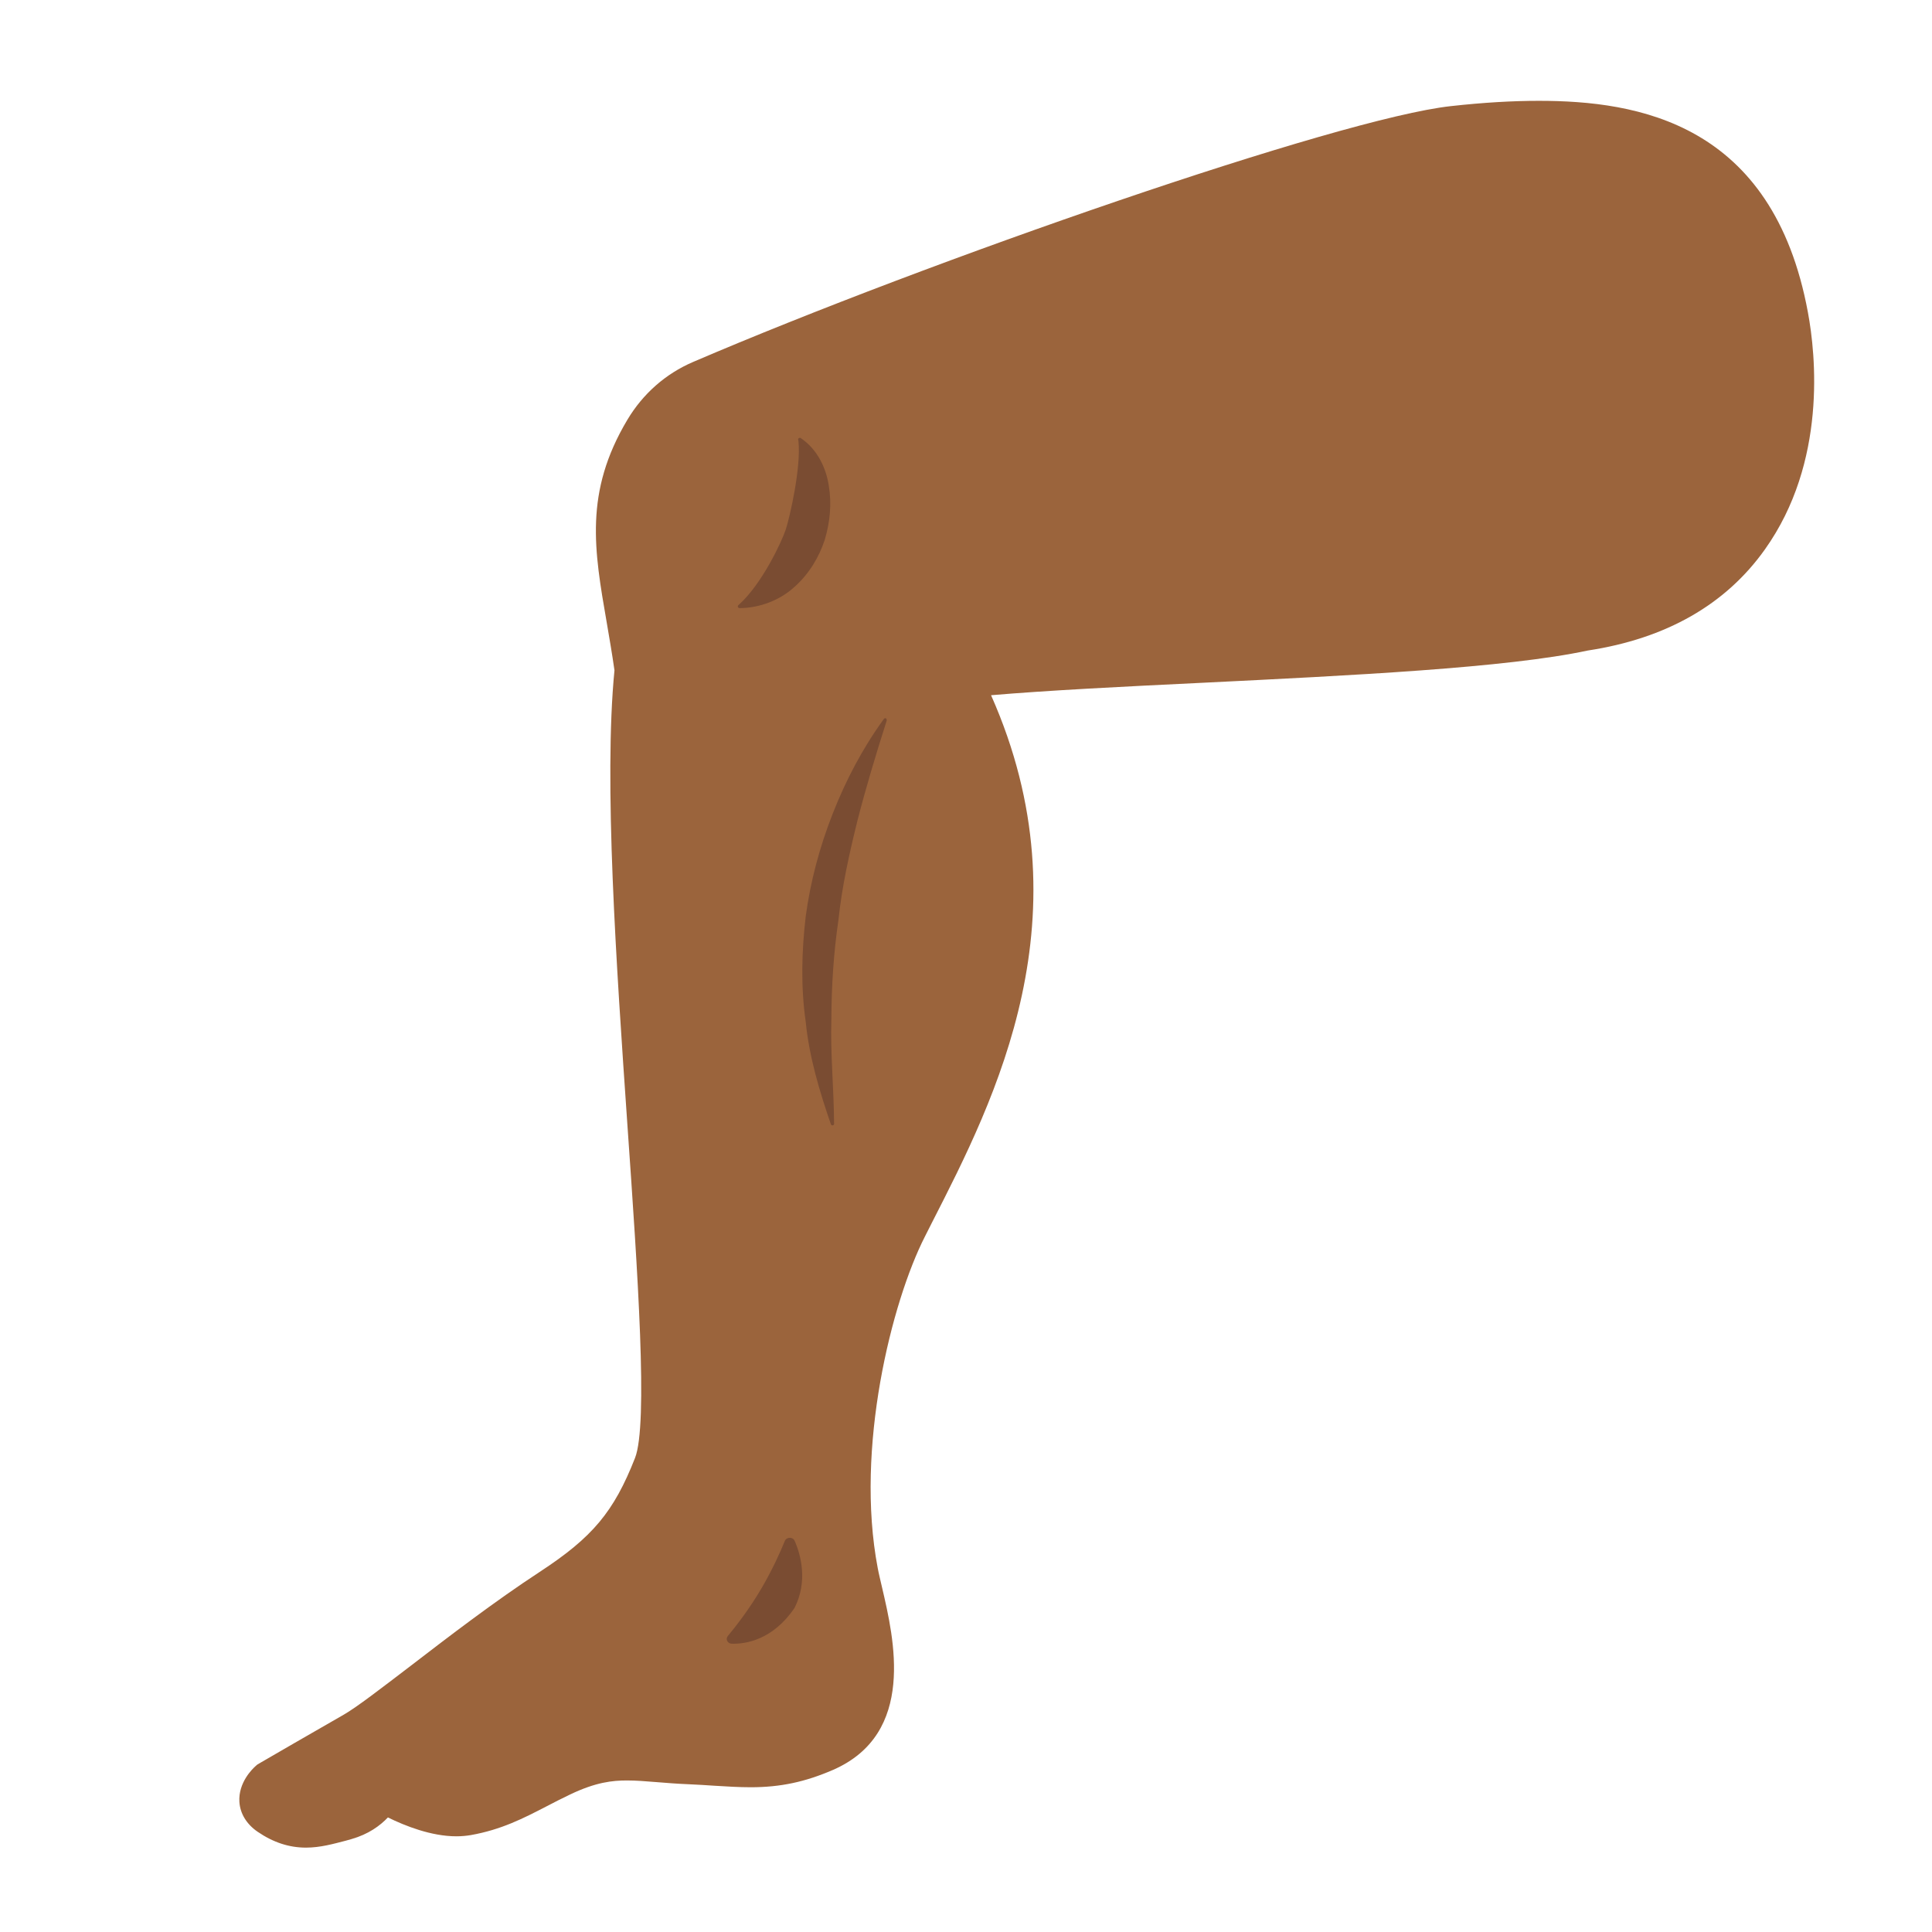
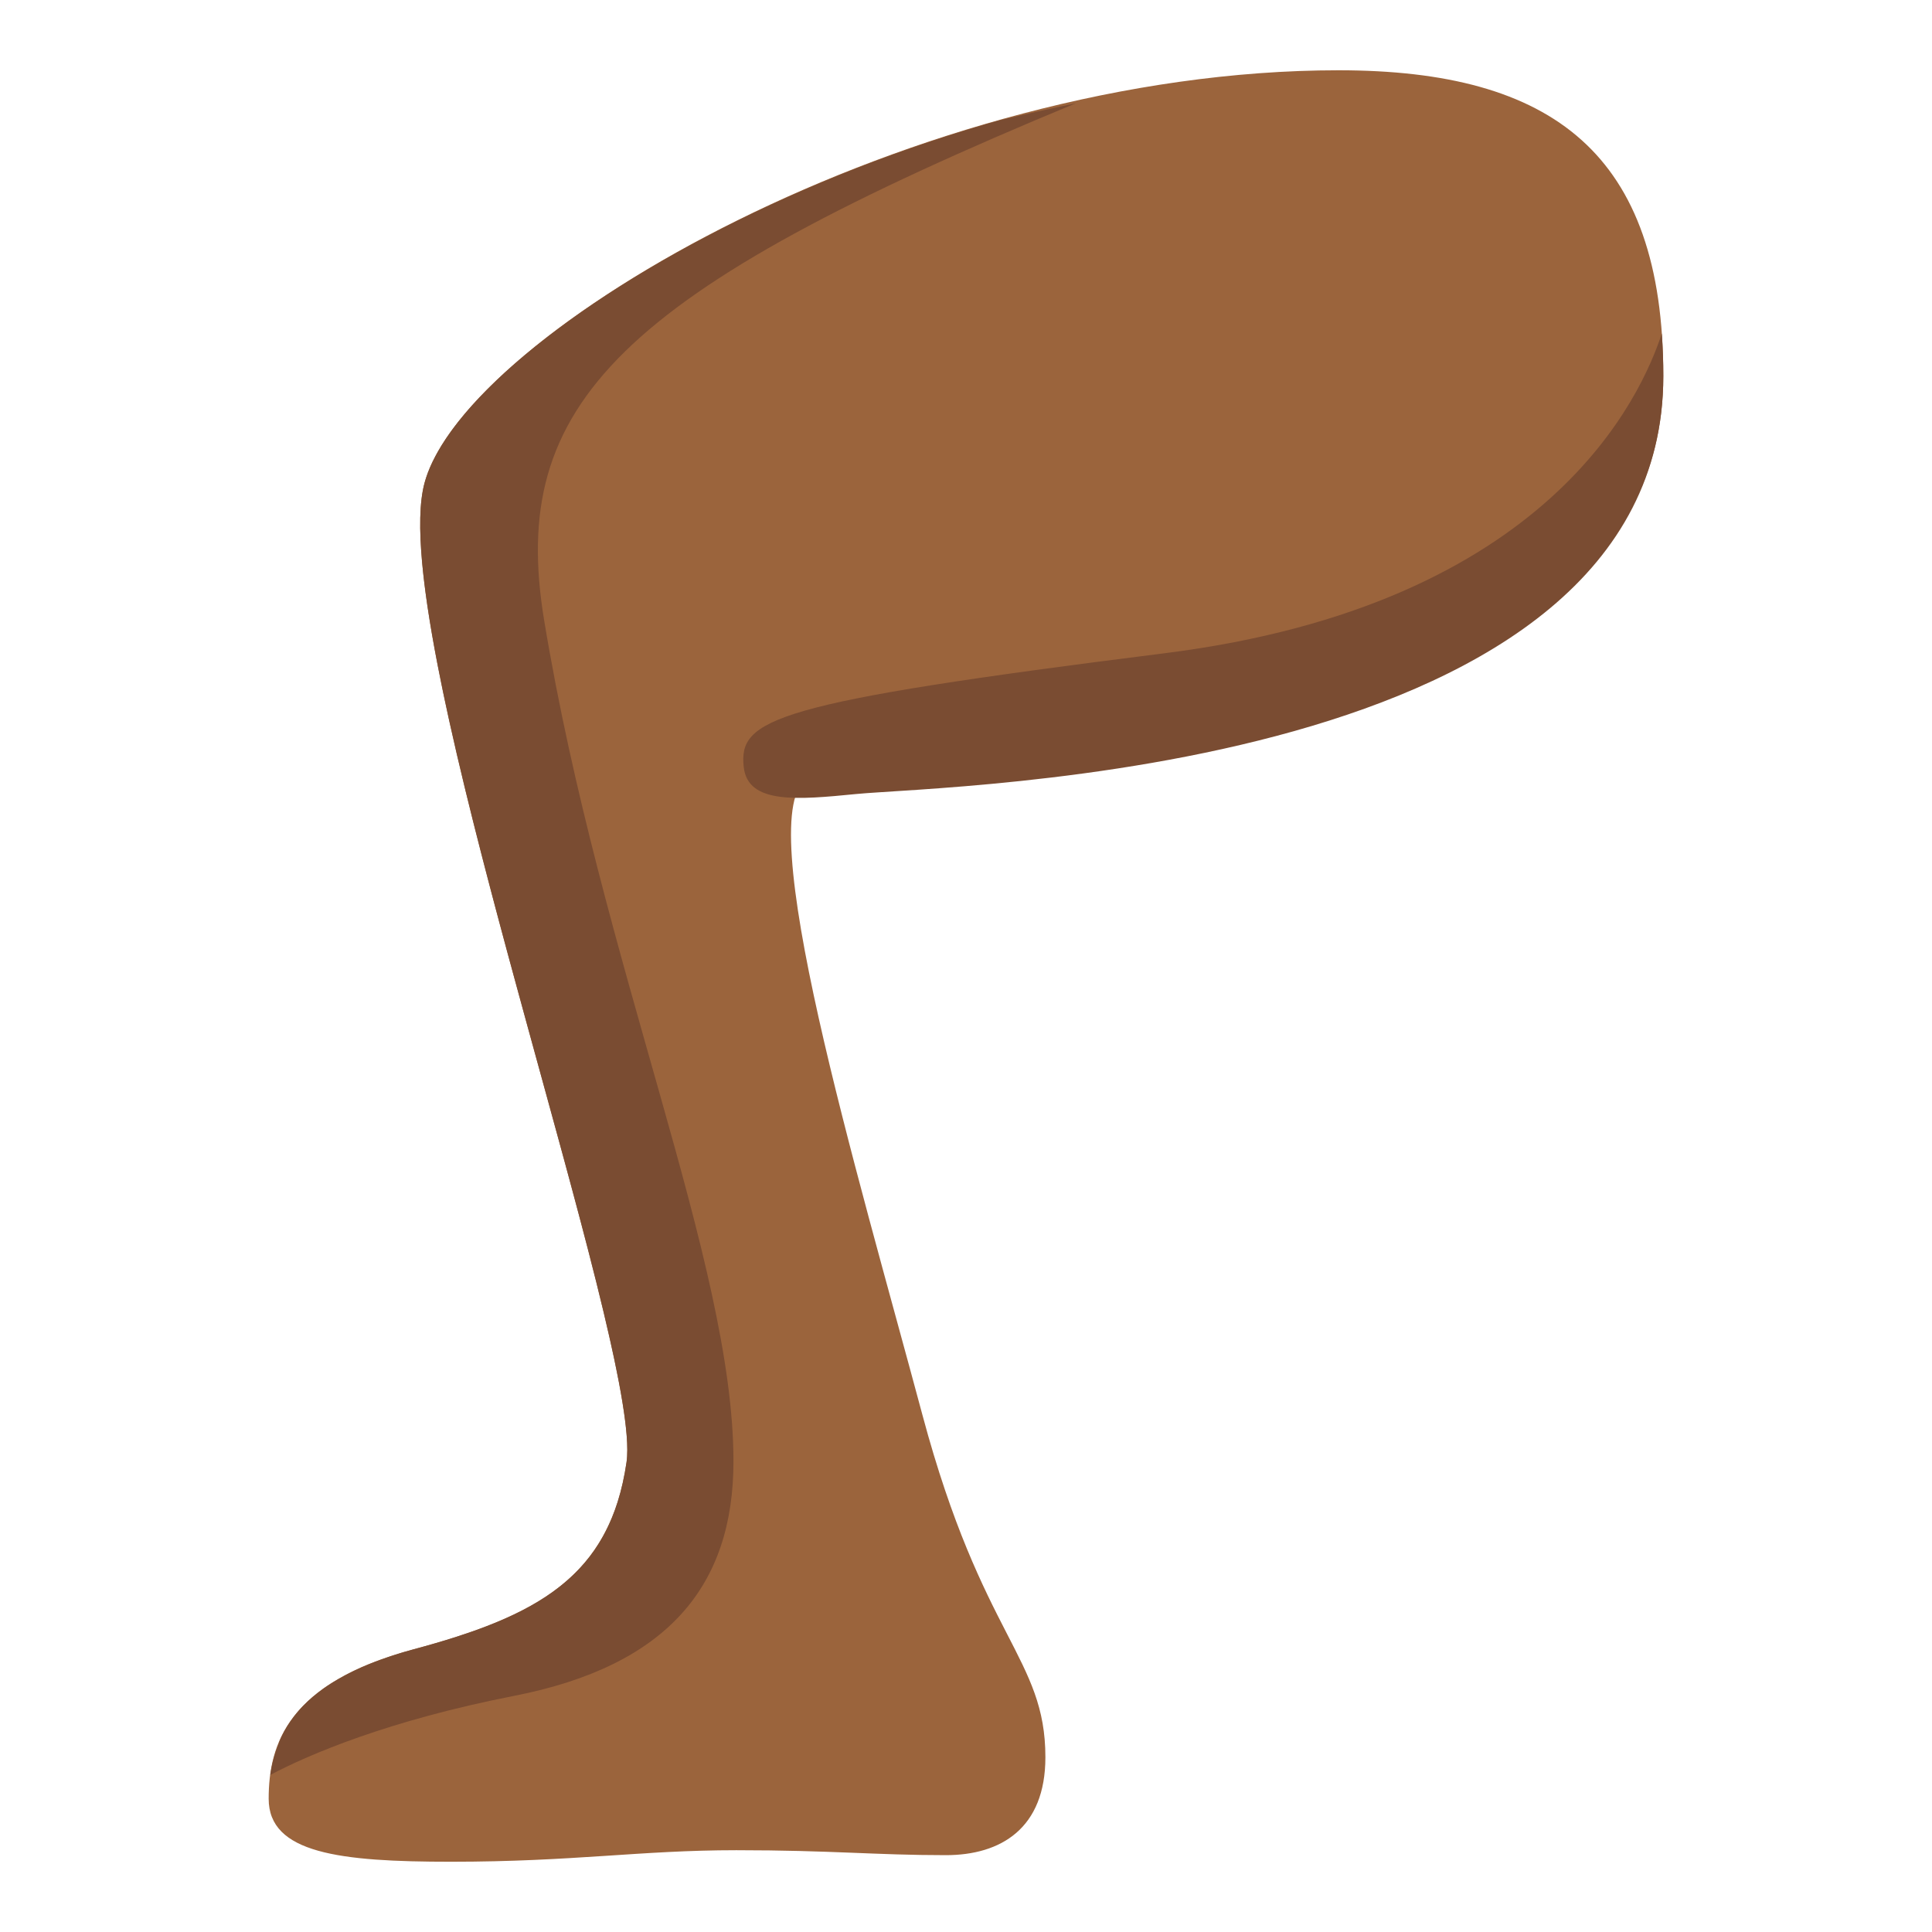
- <svg xmlns="http://www.w3.org/2000/svg" width="100%" height="100%" viewBox="0 0 128 128" version="1.1" xml:space="preserve" style="fill-rule:evenodd;clip-rule:evenodd;stroke-linejoin:round;stroke-miterlimit:2;">
-   <path d="M20.27,122.41C19.16,122.41 18.11,122.07 17.07,121.36C16.34,120.86 15.91,120.16 15.86,119.38C15.78,118.1 16.73,117.19 16.92,117.02L17.03,116.92L17.16,116.84C17.16,116.84 21.61,114.26 22.76,113.61C23.62,113.12 25.29,111.83 27.23,110.35C29.7,108.45 32.78,106.09 35.76,104.14C39.26,101.85 40.67,100.16 42.07,96.6C42.95,94.37 42.25,84.31 41.57,74.57C40.83,63.87 39.99,51.76 40.71,44.41C40.55,43.29 40.37,42.25 40.2,41.26C39.36,36.43 38.7,32.62 41.56,27.82C42.59,26.09 44.1,24.76 45.92,23.98C61.56,17.27 88.71,7.84 96.13,7.03C98.3,6.79 100.21,6.68 101.95,6.68C108.49,6.68 117.46,8.13 119.78,20.7C120.3,23.49 121.05,30.61 116.93,36.4C114.33,40.06 110.38,42.31 105.19,43.1C99.83,44.25 89.53,44.75 79.58,45.24C74.38,45.49 69.43,45.74 65.66,46.06C72.14,60.66 65.93,72.81 61.76,80.97L61.28,81.92C59.07,86.26 56.64,95.95 58.15,103.88C58.22,104.26 58.33,104.7 58.44,105.18C59.23,108.56 60.71,114.85 55.19,117.26C53.34,118.06 51.71,118.41 49.73,118.41C48.95,118.41 48.17,118.36 47.34,118.31C46.8,118.27 46.23,118.24 45.61,118.21C44.83,118.18 44.14,118.12 43.5,118.07C42.77,118.01 42.14,117.96 41.54,117.96C40.59,117.96 39.48,118.07 37.77,118.89C37.21,119.16 36.69,119.42 36.2,119.68C34.67,120.47 33.22,121.22 31.19,121.58C30.89,121.63 30.57,121.66 30.24,121.66C28.57,121.66 26.84,120.97 25.7,120.41C25.18,120.96 24.41,121.52 23.3,121.84L22.91,121.95C22.09,122.16 21.23,122.41 20.27,122.41Z" style="fill:#9b643c;fill-rule:nonzero;" />
-   <path d="M58.75,47.73C58.02,50.02 57.36,52.21 56.8,54.4C56.26,56.59 55.78,58.75 55.55,60.94C55.23,63.12 55.09,65.31 55.08,67.53C55.01,69.78 55.24,72 55.26,74.43L55.26,74.46C55.26,74.51 55.22,74.56 55.15,74.56C55.11,74.56 55.06,74.53 55.05,74.49C54.28,72.26 53.61,70.01 53.38,67.69C53.05,65.38 53.11,63.04 53.38,60.72C53.69,58.41 54.3,56.12 55.16,53.93C56.02,51.73 57.13,49.6 58.56,47.63C58.59,47.58 58.66,47.57 58.7,47.6C58.74,47.62 58.75,47.67 58.74,47.71L58.75,47.73Z" style="fill:#7a4c32;fill-rule:nonzero;" />
-   <path d="M52.65,102.09C53.06,103.02 53.53,104.78 52.64,106.53C51.21,108.64 49.41,108.93 48.48,108.9C48.2,108.89 48.05,108.6 48.22,108.39C48.73,107.78 49.68,106.56 50.48,105.18C51.2,103.94 51.72,102.78 52,102.08C52.13,101.81 52.54,101.82 52.65,102.09Z" style="fill:#7a4c32;fill-rule:nonzero;" />
-   <path d="M48.99,40.03C50.49,38.66 51.78,35.92 52.06,35.08C52.33,34.24 53.08,30.98 52.9,29.22L52.88,29.13C52.87,29.07 52.91,29.01 52.98,29.01C53.01,29 53.04,29.01 53.06,29.03C54.16,29.78 54.73,31 54.91,32.18C55.11,33.38 54.99,34.61 54.64,35.77C54.26,36.92 53.6,38.03 52.63,38.89C51.68,39.76 50.34,40.28 49,40.29C48.94,40.29 48.88,40.24 48.88,40.18C48.88,40.15 48.9,40.11 48.92,40.09L48.99,40.03Z" style="fill:#7a4c32;fill-rule:nonzero;" />
+ <svg xmlns="http://www.w3.org/2000/svg" width="100%" height="100%" viewBox="0 0 128 128" version="1.1" xml:space="preserve" style="fill-rule:evenodd;clip-rule:evenodd;stroke-linejoin:round;stroke-miterlimit:1.414;" id="svg10">
+   <defs id="defs10">
+     <linearGradient id="_Linear1" x1="0" y1="0" x2="1" y2="0" gradientUnits="userSpaceOnUse" gradientTransform="matrix(-15.4049,25.4222,-25.4222,-15.4049,54.1815,52.3627)">
+       <stop offset="0" style="stop-color:rgb(195,195,195);stop-opacity:1" id="stop9" />
+       <stop offset="1" style="stop-color:rgb(152,152,152);stop-opacity:1" id="stop10" />
+     </linearGradient>
+   </defs>
+   <path style="fill:#9b643c;fill-opacity:1;stroke-width:5;stroke-linecap:round" d="m 88.685,4.656 c -28.059,0 -57.883,17.354 -60.562,27.352 -2.679,9.998 14.489,57.289 13.386,64.871 -1.103,7.581 -5.902,10.195 -14.153,12.406 -8.25,2.211 -9.556,6.261 -9.556,9.886 0,3.625 4.723,4.174 12.083,4.174 8.123,0 12.531,-0.764 18.898,-0.764 6.312,0 9.209,0.328 13.882,0.328 3.641,0 6.597,-1.766 6.597,-6.487 0,-6.59 -4.178,-7.87 -8.144,-22.67 C 56.786,77.587 49.629,53.782 53.531,51.529 c 3.902,-2.253 56.668,1.252 56.668,-26.624 0,-14.697 -7.298,-20.249 -21.514,-20.249 z" id="path10" />
+   <path id="path11" style="fill:#7a4c32;fill-opacity:1;stroke-width:5;stroke-linecap:round" d="M 71.271,6.844 C 69.521,7.203 67.881,7.58 66.268,7.96 46.578,13.475 30.083,24.694 28.124,32.007 c -0.167,0.625 -0.258,1.396 -0.28,2.293 -0.011,0.449 -0.004,0.929 0.018,1.438 0.618,14.273 13.697,51.574 13.698,60.314 v 0.002 c -2.1e-5,0.311 -0.017,0.588 -0.051,0.824 -0.069,0.474 -0.153,0.927 -0.251,1.363 -1.41e-4,6.3e-4 1.42e-4,0.001 0,0.002 -0.098,0.435 -0.208,0.853 -0.335,1.253 -1.93e-4,6.09e-4 1.92e-4,0.002 0,0.002 -0.885,2.804 -2.474,4.766 -4.742,6.27 -0.324,0.215 -0.662,0.421 -1.014,0.618 -0.351,0.197 -0.717,0.386 -1.096,0.567 -1.138,0.545 -2.4,1.026 -3.785,1.473 -0.923,0.298 -1.901,0.581 -2.932,0.857 -0.8,0.214 -1.515,0.451 -2.189,0.698 -0.116,0.042 -0.237,0.083 -0.349,0.127 -0.634,0.244 -1.212,0.503 -1.738,0.773 -0.087,0.045 -0.171,0.091 -0.255,0.137 -0.525,0.282 -1.009,0.574 -1.432,0.879 -0.021,0.015 -0.04,0.031 -0.061,0.047 -0.442,0.323 -0.834,0.658 -1.175,1.002 -0.007,0.007 -0.016,0.013 -0.022,0.02 -0.344,0.35 -0.636,0.709 -0.89,1.075 -0.013,0.018 -0.026,0.037 -0.039,0.055 -0.246,0.361 -0.45,0.73 -0.62,1.102 -0.053,0.115 -0.082,0.232 -0.129,0.347 -0.27,0.678 -0.454,1.363 -0.545,2.048 2.562,-1.362 7.869,-3.617 16.128,-5.233 C 44.216,110.37 48.594,105.083 48.594,96.815 48.594,83.647 39.833,63.937 36.053,41.11 33.673,26.738 40.965,19.384 71.271,6.844 Z M 110.097,22.101 c -1.319,4.015 -7.342,17.961 -32.936,21.178 -26.051,3.275 -28.23,4.354 -27.887,7.536 0.267,2.478 3.562,2.173 7.438,1.792 6.095,-0.6 53.487,-1.284 53.487,-27.702 0,-0.976 -0.038,-1.907 -0.102,-2.803 z" />
</svg>
